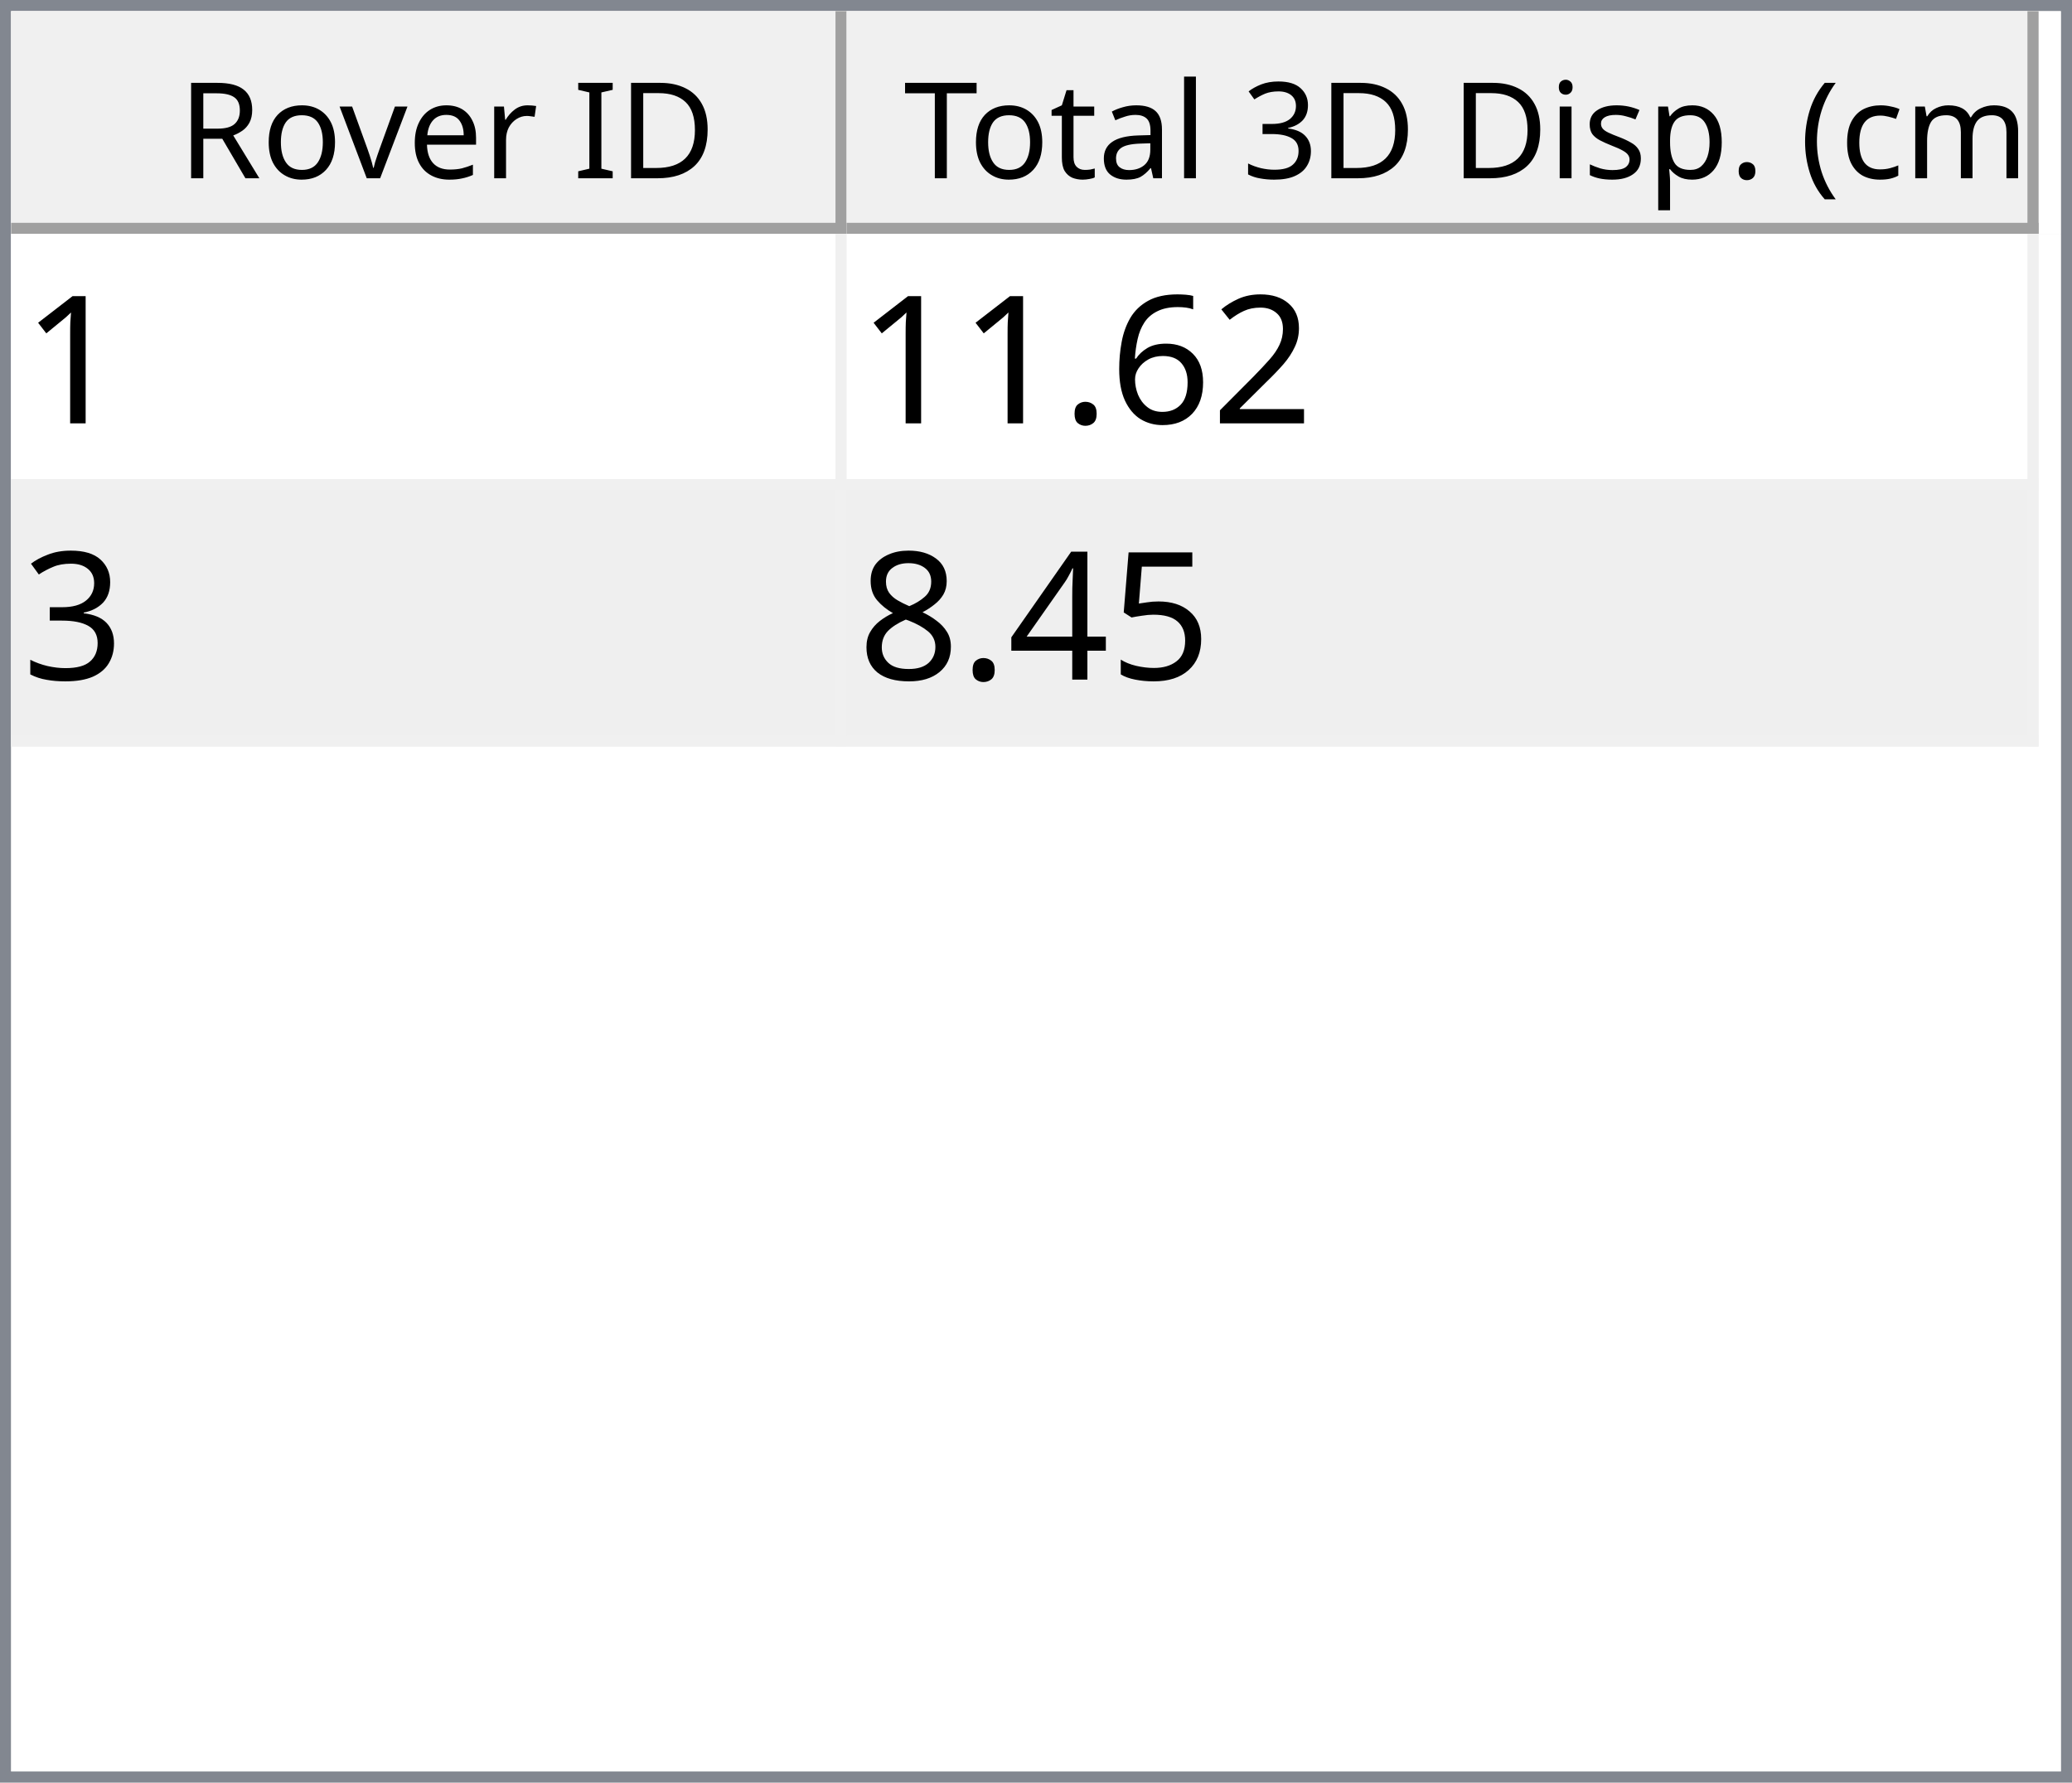
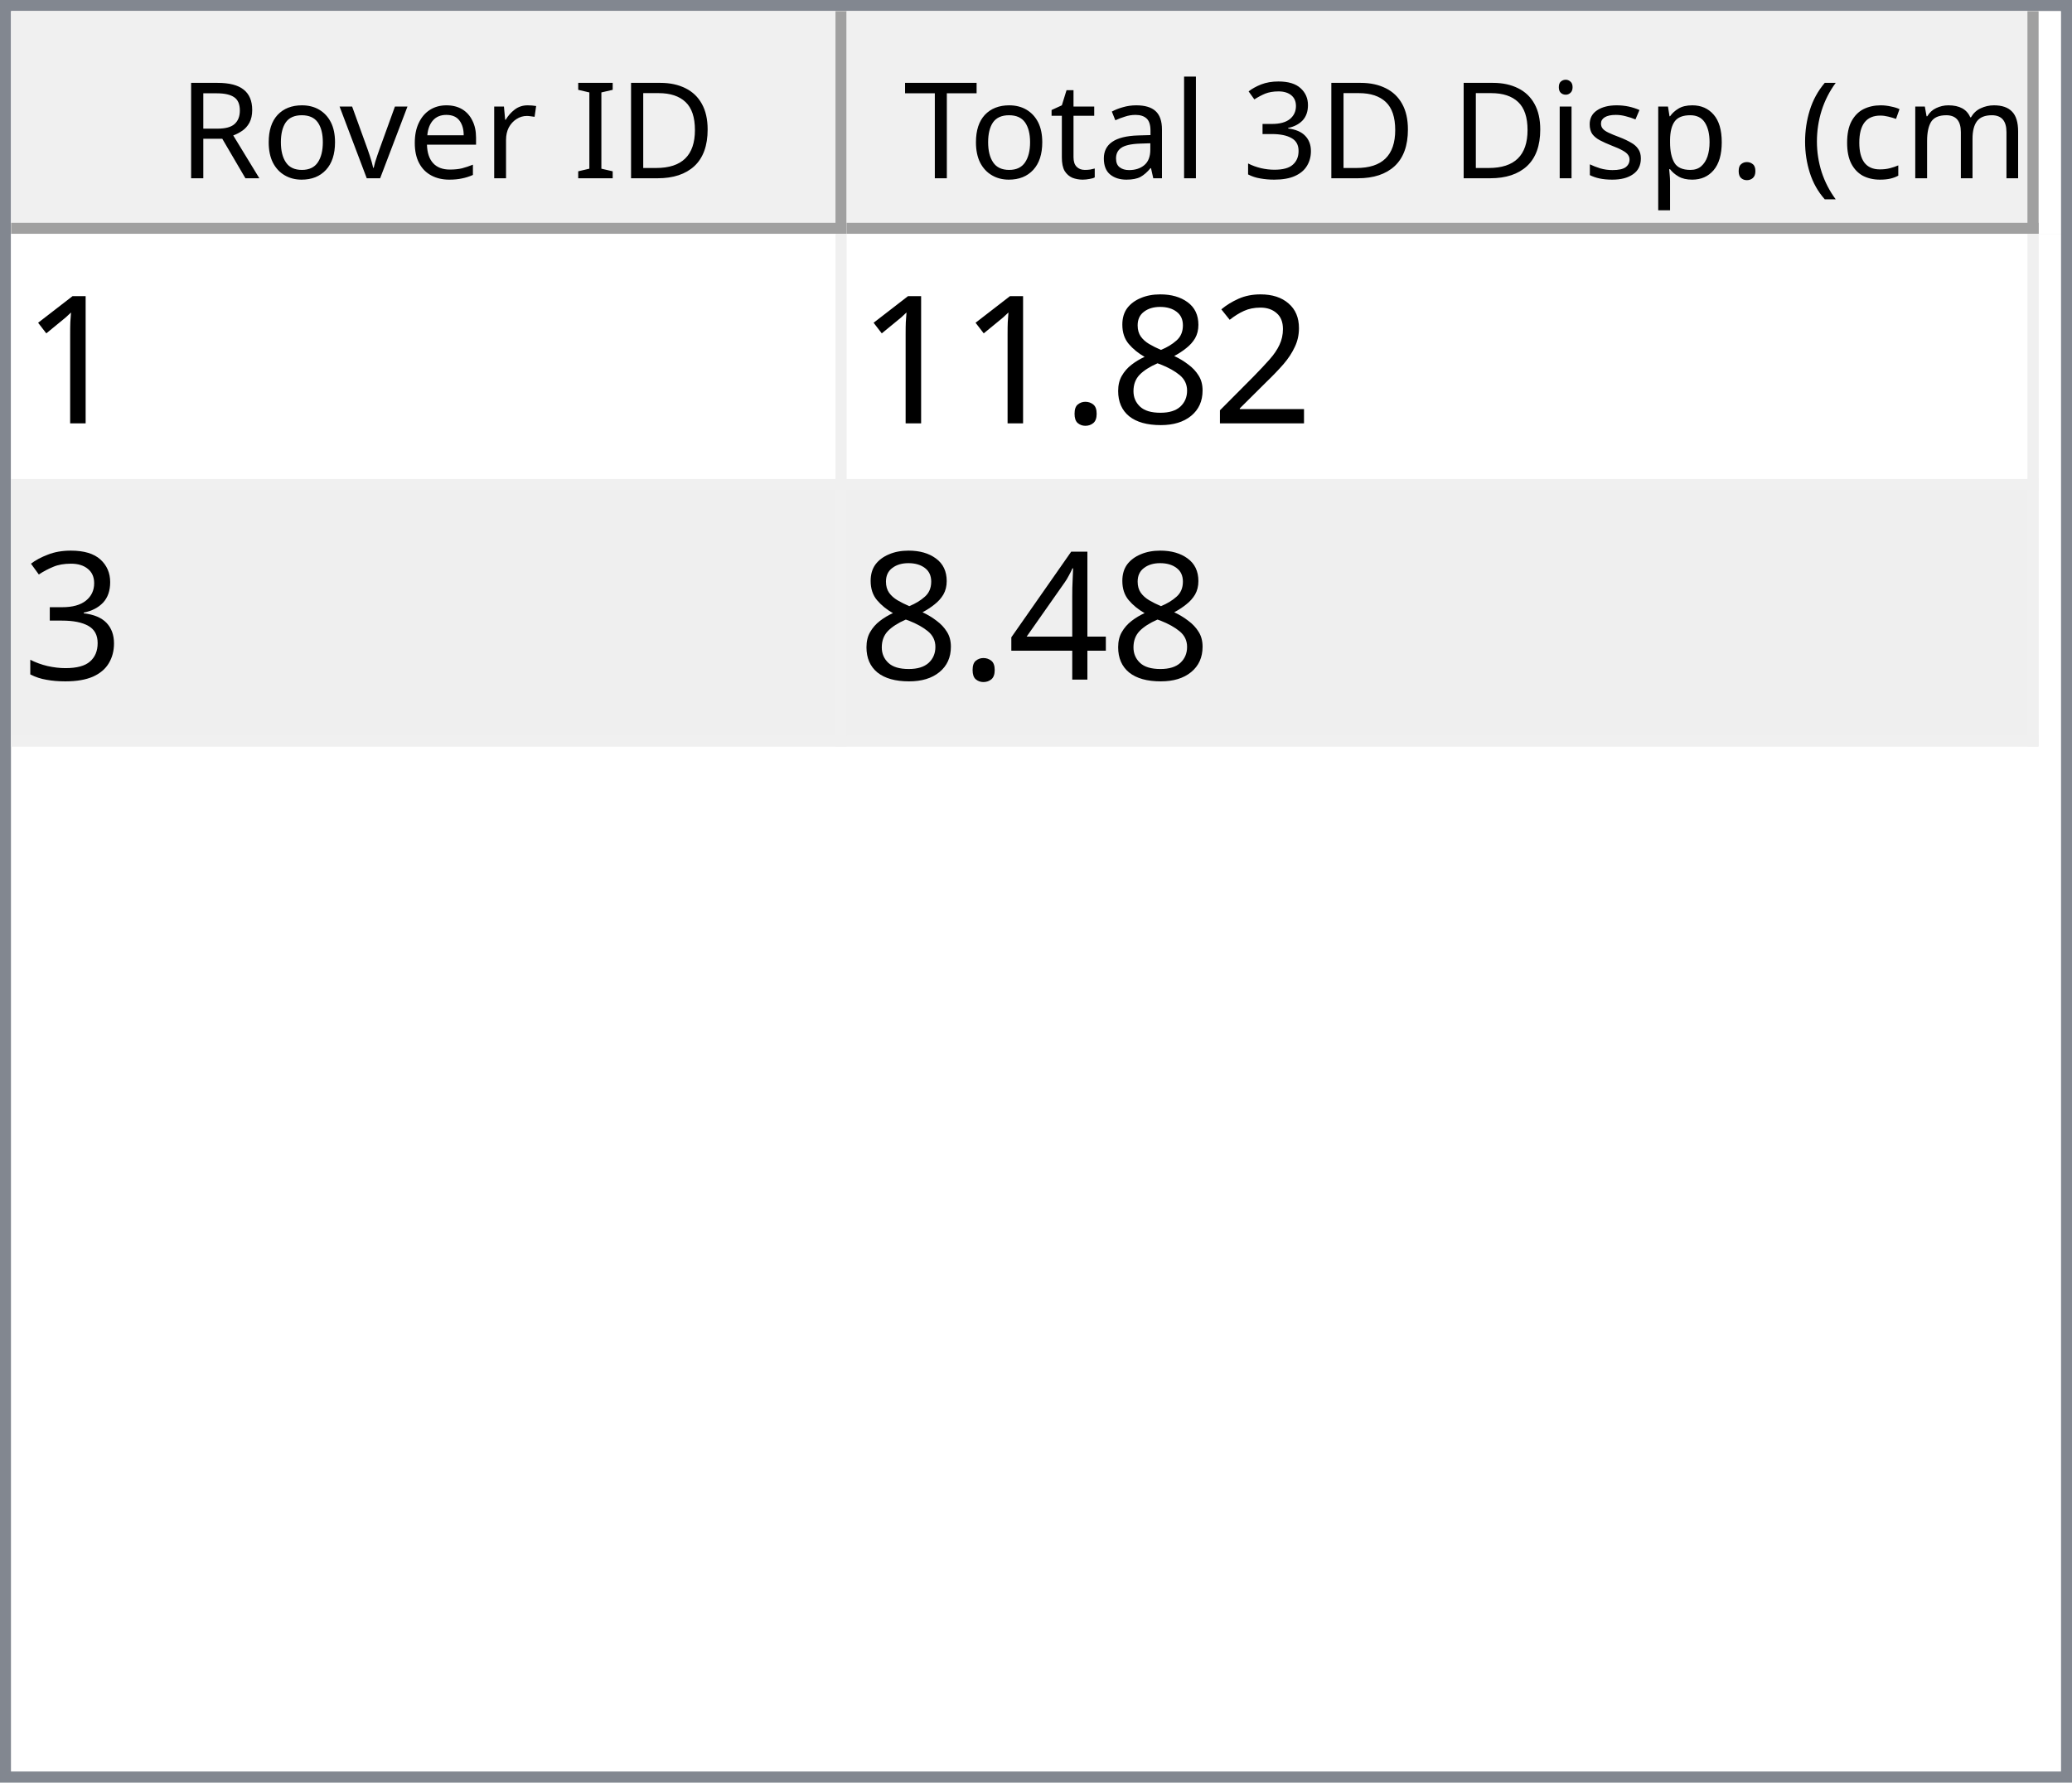
<svg xmlns="http://www.w3.org/2000/svg" style="fill-opacity:1; color-rendering:auto; color-interpolation:auto; text-rendering:auto; stroke:black; stroke-linecap:square; stroke-miterlimit:10; shape-rendering:auto; stroke-opacity:1; fill:black; stroke-dasharray:none; font-weight:normal; stroke-width:1; font-family:'Dialog'; font-style:normal; stroke-linejoin:miter; font-size:12px; stroke-dashoffset:0; image-rendering:auto;" width="186" height="160">
  <defs id="genericDefs" />
  <g>
    <defs id="defs1">
      <clipPath clipPathUnits="userSpaceOnUse" id="clipPath1">
        <path d="M0 0 L186 0 L186 160 L0 160 L0 0 Z" />
      </clipPath>
      <clipPath clipPathUnits="userSpaceOnUse" id="clipPath2">
        <path d="M0 0 L0 160 L186 160 L186 0 Z" />
      </clipPath>
      <clipPath clipPathUnits="userSpaceOnUse" id="clipPath3">
        <path d="M0 0 L0 20 L184 20 L184 0 Z" />
      </clipPath>
      <clipPath clipPathUnits="userSpaceOnUse" id="clipPath4">
        <path d="M0 0 L0 20 L75 20 L75 0 Z" />
      </clipPath>
      <clipPath clipPathUnits="userSpaceOnUse" id="clipPath5">
        <path d="M1 1 L1 19 L74 19 L74 1 Z" />
      </clipPath>
      <clipPath clipPathUnits="userSpaceOnUse" id="clipPath6">
        <path d="M0 0 L0 18 L73 18 L73 0 Z" />
      </clipPath>
      <clipPath clipPathUnits="userSpaceOnUse" id="clipPath7">
        <path d="M-0.5 -0.5 L-0.5 19.5 L74.5 19.5 L74.5 -0.5 Z" />
      </clipPath>
      <clipPath clipPathUnits="userSpaceOnUse" id="clipPath8">
        <path d="M0 0 L0 20 L107 20 L107 0 Z" />
      </clipPath>
      <clipPath clipPathUnits="userSpaceOnUse" id="clipPath9">
        <path d="M1 1 L1 19 L106 19 L106 1 Z" />
      </clipPath>
      <clipPath clipPathUnits="userSpaceOnUse" id="clipPath10">
        <path d="M0 0 L0 18 L105 18 L105 0 Z" />
      </clipPath>
      <clipPath clipPathUnits="userSpaceOnUse" id="clipPath11">
        <path d="M-0.5 -0.5 L-0.5 19.5 L106.5 19.5 L106.5 -0.5 Z" />
      </clipPath>
      <clipPath clipPathUnits="userSpaceOnUse" id="clipPath12">
        <path d="M0 0 L0 138 L184 138 L184 0 Z" />
      </clipPath>
      <clipPath clipPathUnits="userSpaceOnUse" id="clipPath13">
        <path d="M0 0 L0 46 L182 46 L182 0 Z" />
      </clipPath>
      <clipPath clipPathUnits="userSpaceOnUse" id="clipPath14">
        <path d="M-0.5 -0.5 L-0.5 45.5 L181.5 45.5 L181.5 -0.5 Z" />
      </clipPath>
      <clipPath clipPathUnits="userSpaceOnUse" id="clipPath15">
        <path d="M0 0 L0 22 L74 22 L74 0 Z" />
      </clipPath>
      <clipPath clipPathUnits="userSpaceOnUse" id="clipPath16">
        <path d="M0 0 L0 22 L106 22 L106 0 Z" />
      </clipPath>
      <font horiz-adv-x="64.551" id="font1">
        <font-face ascent="107.91" descent="25.098" units-per-em="100" style="font-style:normal; font-family:Segoe UI; font-weight:normal;" />
        <missing-glyph horiz-adv-x="64.551" d="M8.109 0 L8.109 68.266 L56.453 68.266 L56.453 0 L8.109 0 ZM15.328 7.234 L49.219 7.234 L49.219 61.031 L15.328 61.031 L15.328 7.234 Z" />
        <glyph unicode="D" horiz-adv-x="70.117" d="M9.188 0 L9.188 70.016 L28.516 70.016 Q65.531 70.016 65.531 35.891 Q65.531 19.672 55.25 9.836 Q44.969 0 27.734 0 L9.188 0 ZM17.391 62.594 L17.391 7.422 L27.828 7.422 Q41.609 7.422 49.273 14.797 Q56.938 22.172 56.938 35.688 Q56.938 62.594 28.328 62.594 L17.391 62.594 Z" />
        <glyph unicode="I" horiz-adv-x="26.611" d="M17.391 0 L9.188 0 L9.188 70.016 L17.391 70.016 L17.391 0 Z" />
        <glyph unicode=" " horiz-adv-x="27.393" d="" />
        <glyph unicode="r" horiz-adv-x="34.766" d="M34.188 41.891 Q32.078 43.5 28.125 43.5 Q23 43.5 19.555 38.672 Q16.109 33.844 16.109 25.484 L16.109 0 L8.109 0 L8.109 50 L16.109 50 L16.109 39.703 L16.312 39.703 Q18.016 44.969 21.531 47.922 Q25.047 50.875 29.391 50.875 Q32.516 50.875 34.188 50.203 L34.188 41.891 Z" />
        <glyph unicode="e" horiz-adv-x="52.295" d="M48.297 23 L12.984 23 Q13.188 14.656 17.484 10.109 Q21.781 5.562 29.297 5.562 Q37.75 5.562 44.828 11.141 L44.828 3.609 Q38.234 -1.172 27.391 -1.172 Q16.797 -1.172 10.742 5.641 Q4.688 12.453 4.688 24.812 Q4.688 36.469 11.305 43.82 Q17.922 51.172 27.734 51.172 Q37.547 51.172 42.922 44.828 Q48.297 38.484 48.297 27.203 L48.297 23 ZM40.094 29.781 Q40.047 36.719 36.75 40.578 Q33.453 44.438 27.594 44.438 Q21.922 44.438 17.969 40.383 Q14.016 36.328 13.094 29.781 L40.094 29.781 Z" />
        <glyph unicode="v" horiz-adv-x="47.9" d="M47.406 50 L27.484 0 L19.625 0 L0.688 50 L9.469 50 L22.172 13.672 Q23.578 9.672 23.922 6.688 L24.125 6.688 Q24.609 10.453 25.688 13.484 L38.969 50 L47.406 50 Z" />
        <glyph unicode="o" horiz-adv-x="58.594" d="M29 -1.172 Q17.922 -1.172 11.305 5.836 Q4.688 12.844 4.688 24.422 Q4.688 37.016 11.57 44.094 Q18.453 51.172 30.172 51.172 Q41.359 51.172 47.633 44.289 Q53.906 37.406 53.906 25.203 Q53.906 13.234 47.141 6.031 Q40.375 -1.172 29 -1.172 ZM29.594 44.438 Q21.875 44.438 17.383 39.188 Q12.891 33.938 12.891 24.703 Q12.891 15.828 17.43 10.695 Q21.969 5.562 29.594 5.562 Q37.359 5.562 41.531 10.594 Q45.703 15.625 45.703 24.906 Q45.703 34.281 41.531 39.359 Q37.359 44.438 29.594 44.438 Z" />
        <glyph unicode="R" horiz-adv-x="59.814" d="M59.375 0 L49.609 0 L37.891 19.625 Q36.281 22.359 34.766 24.289 Q33.25 26.219 31.664 27.438 Q30.078 28.656 28.25 29.219 Q26.422 29.781 24.125 29.781 L17.391 29.781 L17.391 0 L9.188 0 L9.188 70.016 L30.078 70.016 Q34.672 70.016 38.555 68.867 Q42.438 67.719 45.289 65.375 Q48.141 63.031 49.758 59.547 Q51.375 56.062 51.375 51.375 Q51.375 47.703 50.273 44.656 Q49.172 41.609 47.148 39.211 Q45.125 36.812 42.266 35.133 Q39.406 33.453 35.844 32.516 L35.844 32.328 Q37.594 31.547 38.891 30.547 Q40.188 29.547 41.359 28.18 Q42.531 26.812 43.68 25.078 Q44.828 23.344 46.234 21.047 L59.375 0 ZM17.391 62.594 L17.391 37.203 L28.516 37.203 Q31.594 37.203 34.203 38.133 Q36.812 39.062 38.719 40.797 Q40.625 42.531 41.703 45.047 Q42.781 47.562 42.781 50.688 Q42.781 56.297 39.141 59.445 Q35.5 62.594 28.609 62.594 L17.391 62.594 Z" />
        <glyph unicode=")" horiz-adv-x="30.176" d="M8.297 -15.922 L1.172 -15.922 Q16.406 2.344 16.406 26.812 Q16.406 51.469 1.078 70.016 L8.297 70.016 Q23.531 52.156 23.531 26.703 Q23.531 1.375 8.297 -15.922 Z" />
        <glyph unicode="m" horiz-adv-x="86.133" d="M79.109 0 L71.094 0 L71.094 28.719 Q71.094 37.016 68.531 40.727 Q65.969 44.438 59.906 44.438 Q54.781 44.438 51.195 39.75 Q47.609 35.062 47.609 28.516 L47.609 0 L39.594 0 L39.594 29.688 Q39.594 44.438 28.219 44.438 Q22.953 44.438 19.531 40.016 Q16.109 35.594 16.109 28.516 L16.109 0 L8.109 0 L8.109 50 L16.109 50 L16.109 42.094 L16.312 42.094 Q21.625 51.172 31.844 51.172 Q36.969 51.172 40.773 48.312 Q44.578 45.453 46 40.828 Q51.562 51.172 62.594 51.172 Q79.109 51.172 79.109 30.812 L79.109 0 Z" />
        <glyph unicode="c" horiz-adv-x="46.191" d="M42.188 2.297 Q36.422 -1.172 28.516 -1.172 Q17.828 -1.172 11.258 5.789 Q4.688 12.75 4.688 23.828 Q4.688 36.188 11.766 43.68 Q18.844 51.172 30.672 51.172 Q37.25 51.172 42.281 48.734 L42.281 40.531 Q36.719 44.438 30.375 44.438 Q22.703 44.438 17.797 38.945 Q12.891 33.453 12.891 24.516 Q12.891 15.719 17.508 10.641 Q22.125 5.562 29.891 5.562 Q36.422 5.562 42.188 9.906 L42.188 2.297 Z" />
        <glyph unicode="(" horiz-adv-x="30.176" d="M29.109 -15.922 L21.969 -15.922 Q6.844 1.375 6.844 26.703 Q6.844 52.156 21.969 70.016 L29.203 70.016 Q13.875 51.469 13.875 26.812 Q13.875 2.344 29.109 -15.922 Z" />
        <glyph unicode="." horiz-adv-x="21.68" d="M10.891 -1.078 Q8.641 -1.078 7.055 0.539 Q5.469 2.156 5.469 4.391 Q5.469 6.641 7.055 8.273 Q8.641 9.906 10.891 9.906 Q13.188 9.906 14.797 8.273 Q16.406 6.641 16.406 4.391 Q16.406 2.156 14.797 0.539 Q13.188 -1.078 10.891 -1.078 Z" />
        <glyph unicode="p" horiz-adv-x="58.789" d="M16.312 7.234 L16.109 7.234 L16.109 -23 L8.109 -23 L8.109 50 L16.109 50 L16.109 41.219 L16.312 41.219 Q22.219 51.172 33.594 51.172 Q43.266 51.172 48.688 44.461 Q54.109 37.75 54.109 26.469 Q54.109 13.922 48 6.375 Q41.891 -1.172 31.297 -1.172 Q21.578 -1.172 16.312 7.234 ZM16.109 27.391 L16.109 20.406 Q16.109 14.203 20.141 9.883 Q24.172 5.562 30.375 5.562 Q37.641 5.562 41.773 11.133 Q45.906 16.703 45.906 26.609 Q45.906 34.969 42.047 39.703 Q38.188 44.438 31.594 44.438 Q24.609 44.438 20.359 39.578 Q16.109 34.719 16.109 27.391 Z" />
        <glyph unicode="s" horiz-adv-x="42.432" d="M5.078 1.812 L5.078 10.406 Q11.625 5.562 19.484 5.562 Q30.031 5.562 30.031 12.594 Q30.031 14.594 29.125 15.992 Q28.219 17.391 26.68 18.461 Q25.141 19.531 23.07 20.383 Q21 21.234 18.609 22.172 Q15.281 23.484 12.766 24.828 Q10.25 26.172 8.57 27.859 Q6.891 29.547 6.031 31.695 Q5.172 33.844 5.172 36.719 Q5.172 40.234 6.789 42.945 Q8.406 45.656 11.086 47.484 Q13.766 49.312 17.211 50.242 Q20.656 51.172 24.312 51.172 Q30.812 51.172 35.938 48.922 L35.938 40.828 Q30.422 44.438 23.25 44.438 Q21 44.438 19.195 43.922 Q17.391 43.406 16.094 42.477 Q14.797 41.547 14.086 40.258 Q13.375 38.969 13.375 37.406 Q13.375 35.453 14.086 34.133 Q14.797 32.812 16.164 31.789 Q17.531 30.766 19.484 29.938 Q21.438 29.109 23.922 28.125 Q27.25 26.859 29.883 25.516 Q32.516 24.172 34.375 22.484 Q36.234 20.797 37.234 18.602 Q38.234 16.406 38.234 13.375 Q38.234 9.672 36.602 6.938 Q34.969 4.203 32.234 2.398 Q29.5 0.594 25.93 -0.289 Q22.359 -1.172 18.453 -1.172 Q10.75 -1.172 5.078 1.812 Z" />
        <glyph unicode="i" horiz-adv-x="24.219" d="M12.203 62.703 Q10.062 62.703 8.547 64.164 Q7.031 65.625 7.031 67.875 Q7.031 70.125 8.547 71.609 Q10.062 73.094 12.203 73.094 Q14.406 73.094 15.945 71.609 Q17.484 70.125 17.484 67.875 Q17.484 65.719 15.945 64.211 Q14.406 62.703 12.203 62.703 ZM16.109 0 L8.109 0 L8.109 50 L16.109 50 L16.109 0 Z" />
        <glyph unicode="3" horiz-adv-x="53.906" d="M46.531 19.828 Q46.531 15.094 44.75 11.211 Q42.969 7.328 39.719 4.57 Q36.469 1.812 31.93 0.297 Q27.391 -1.219 21.922 -1.219 Q11.922 -1.219 6 2.594 L6 11.188 Q13.094 5.609 22.219 5.609 Q25.875 5.609 28.828 6.539 Q31.781 7.469 33.906 9.227 Q36.031 10.984 37.18 13.477 Q38.328 15.969 38.328 19.094 Q38.328 32.812 18.797 32.812 L12.984 32.812 L12.984 39.594 L18.5 39.594 Q35.797 39.594 35.797 52.484 Q35.797 64.406 22.609 64.406 Q15.188 64.406 8.688 59.422 L8.688 67.188 Q15.375 71.188 24.609 71.188 Q29 71.188 32.57 69.969 Q36.141 68.75 38.68 66.555 Q41.219 64.359 42.609 61.281 Q44 58.203 44 54.5 Q44 40.672 30.031 36.719 L30.031 36.531 Q33.594 36.141 36.625 34.797 Q39.656 33.453 41.852 31.305 Q44.047 29.156 45.289 26.25 Q46.531 23.344 46.531 19.828 Z" />
        <glyph unicode="l" horiz-adv-x="24.219" d="M16.109 0 L8.109 0 L8.109 74.031 L16.109 74.031 L16.109 0 Z" />
        <glyph unicode="a" horiz-adv-x="50.879" d="M43.891 0 L35.891 0 L35.891 7.812 L35.688 7.812 Q30.469 -1.172 20.312 -1.172 Q12.844 -1.172 8.617 2.781 Q4.391 6.734 4.391 13.281 Q4.391 27.297 20.906 29.594 L35.891 31.688 Q35.891 44.438 25.594 44.438 Q16.547 44.438 9.281 38.281 L9.281 46.484 Q16.656 51.172 26.266 51.172 Q43.891 51.172 43.891 32.516 L43.891 0 ZM35.891 25.297 L23.828 23.641 Q18.266 22.859 15.43 20.875 Q12.594 18.891 12.594 13.875 Q12.594 10.203 15.211 7.883 Q17.828 5.562 22.172 5.562 Q28.125 5.562 32.008 9.742 Q35.891 13.922 35.891 20.312 L35.891 25.297 Z" />
        <glyph unicode="t" horiz-adv-x="33.887" d="M31.297 0.484 Q28.469 -1.078 23.828 -1.078 Q10.688 -1.078 10.688 13.578 L10.688 43.172 L2.094 43.172 L2.094 50 L10.688 50 L10.688 62.203 L18.703 64.797 L18.703 50 L31.297 50 L31.297 43.172 L18.703 43.172 L18.703 14.984 Q18.703 9.969 20.414 7.82 Q22.125 5.672 26.078 5.672 Q29.109 5.672 31.297 7.328 L31.297 0.484 Z" />
        <glyph unicode="T" horiz-adv-x="52.393" d="M50.594 62.594 L30.375 62.594 L30.375 0 L22.172 0 L22.172 62.594 L2 62.594 L2 70.016 L50.594 70.016 L50.594 62.594 Z" />
      </font>
      <font horiz-adv-x="75.0" id="font2">
        <font-face ascent="100.537" descent="21.973" units-per-em="100" style="font-style:normal; font-family:sans-serif; font-weight:normal;" />
        <missing-glyph horiz-adv-x="75.0" d="M12.5 0 L12.5 62.5 L62.5 62.5 L62.5 0 L12.5 0 ZM14.062 1.562 L60.938 1.562 L60.938 60.938 L14.062 60.938 L14.062 1.562 Z" />
        <glyph unicode="1" horiz-adv-x="55.615" d="M37.25 0 L28.469 0 L28.469 56 Q25.297 52.984 20.141 49.953 Q14.984 46.922 10.891 45.406 L10.891 53.906 Q18.266 57.375 23.781 62.305 Q29.297 67.234 31.594 71.875 L37.25 71.875 L37.25 0 Z" />
        <glyph unicode="2" horiz-adv-x="55.615" d="M50.344 8.453 L50.344 0 L3.031 0 Q2.938 3.172 4.047 6.109 Q5.859 10.938 9.836 15.625 Q13.812 20.312 21.344 26.469 Q33.016 36.031 37.117 41.625 Q41.219 47.219 41.219 52.203 Q41.219 57.422 37.477 61.008 Q33.734 64.594 27.734 64.594 Q21.391 64.594 17.578 60.789 Q13.766 56.984 13.719 50.25 L4.688 51.172 Q5.609 61.281 11.664 66.578 Q17.719 71.875 27.938 71.875 Q38.234 71.875 44.242 66.164 Q50.25 60.453 50.25 52 Q50.25 47.703 48.492 43.555 Q46.734 39.406 42.656 34.812 Q38.578 30.219 29.109 22.219 Q21.188 15.578 18.945 13.211 Q16.703 10.844 15.234 8.453 L50.344 8.453 Z" />
-         <glyph unicode="6" horiz-adv-x="55.615" d="M49.75 54.047 L41.016 53.375 Q39.844 58.547 37.703 60.891 Q34.125 64.656 28.906 64.656 Q24.703 64.656 21.531 62.312 Q17.391 59.281 14.992 53.469 Q12.594 47.656 12.5 36.922 Q15.672 41.75 20.266 44.094 Q24.859 46.438 29.891 46.438 Q38.672 46.438 44.852 39.969 Q51.031 33.5 51.031 23.25 Q51.031 16.5 48.125 10.719 Q45.219 4.938 40.141 1.859 Q35.062 -1.219 28.609 -1.219 Q17.625 -1.219 10.695 6.859 Q3.766 14.938 3.766 33.5 Q3.766 54.25 11.422 63.672 Q18.109 71.875 29.438 71.875 Q37.891 71.875 43.289 67.141 Q48.688 62.406 49.75 54.047 ZM13.875 23.188 Q13.875 18.656 15.797 14.508 Q17.719 10.359 21.188 8.18 Q24.656 6 28.469 6 Q34.031 6 38.039 10.492 Q42.047 14.984 42.047 22.703 Q42.047 30.125 38.086 34.398 Q34.125 38.672 28.125 38.672 Q22.172 38.672 18.023 34.398 Q13.875 30.125 13.875 23.188 Z" />
+         <glyph unicode="8" horiz-adv-x="55.615" d="M17.672 38.812 Q12.203 40.828 9.57 44.539 Q6.938 48.25 6.938 53.422 Q6.938 61.234 12.555 66.555 Q18.172 71.875 27.484 71.875 Q36.859 71.875 42.578 66.43 Q48.297 60.984 48.297 53.172 Q48.297 48.188 45.68 44.508 Q43.062 40.828 37.75 38.812 Q44.344 36.672 47.781 31.883 Q51.219 27.094 51.219 20.453 Q51.219 11.281 44.727 5.031 Q38.234 -1.219 27.641 -1.219 Q17.047 -1.219 10.547 5.055 Q4.047 11.328 4.047 20.703 Q4.047 27.688 7.594 32.398 Q11.141 37.109 17.672 38.812 ZM15.922 53.719 Q15.922 48.641 19.195 45.414 Q22.469 42.188 27.688 42.188 Q32.766 42.188 36.016 45.383 Q39.266 48.578 39.266 53.219 Q39.266 58.062 35.914 61.359 Q32.562 64.656 27.594 64.656 Q22.562 64.656 19.242 61.43 Q15.922 58.203 15.922 53.719 ZM13.094 20.656 Q13.094 16.891 14.875 13.375 Q16.656 9.859 20.172 7.93 Q23.688 6 27.734 6 Q34.031 6 38.133 10.055 Q42.234 14.109 42.234 20.359 Q42.234 26.703 38.016 30.859 Q33.797 35.016 27.438 35.016 Q21.234 35.016 17.164 30.914 Q13.094 26.812 13.094 20.656 Z" />
        <glyph unicode="." horiz-adv-x="27.783" d="M9.078 0 L9.078 10.016 L19.094 10.016 L19.094 0 L9.078 0 Z" />
        <glyph unicode="3" horiz-adv-x="55.615" d="M4.203 18.891 L12.984 20.062 Q14.5 12.594 18.141 9.297 Q21.781 6 27 6 Q33.203 6 37.477 10.297 Q41.75 14.594 41.75 20.953 Q41.75 27 37.797 30.93 Q33.844 34.859 27.734 34.859 Q25.25 34.859 21.531 33.891 L22.516 41.609 Q23.391 41.5 23.922 41.5 Q29.547 41.5 34.039 44.43 Q38.531 47.359 38.531 53.469 Q38.531 58.297 35.258 61.477 Q31.984 64.656 26.812 64.656 Q21.688 64.656 18.266 61.43 Q14.844 58.203 13.875 51.766 L5.078 53.328 Q6.688 62.156 12.398 67.016 Q18.109 71.875 26.609 71.875 Q32.469 71.875 37.398 69.359 Q42.328 66.844 44.945 62.5 Q47.562 58.156 47.562 53.266 Q47.562 48.641 45.07 44.828 Q42.578 41.016 37.703 38.766 Q44.047 37.312 47.562 32.695 Q51.078 28.078 51.078 21.141 Q51.078 11.766 44.242 5.25 Q37.406 -1.266 26.953 -1.266 Q17.531 -1.266 11.305 4.352 Q5.078 9.969 4.203 18.891 Z" />
-         <glyph unicode="5" horiz-adv-x="55.615" d="M4.156 18.75 L13.375 19.531 Q14.406 12.797 18.141 9.398 Q21.875 6 27.156 6 Q33.5 6 37.891 10.789 Q42.281 15.578 42.281 23.484 Q42.281 31 38.062 35.352 Q33.844 39.703 27 39.703 Q22.75 39.703 19.336 37.773 Q15.922 35.844 13.969 32.766 L5.719 33.844 L12.641 70.609 L48.25 70.609 L48.25 62.203 L19.672 62.203 L15.828 42.969 Q22.266 47.469 29.344 47.469 Q38.719 47.469 45.164 40.969 Q51.609 34.469 51.609 24.266 Q51.609 14.547 45.953 7.469 Q39.062 -1.219 27.156 -1.219 Q17.391 -1.219 11.211 4.25 Q5.031 9.719 4.156 18.75 Z" />
        <glyph unicode="4" horiz-adv-x="55.615" d="M32.328 0 L32.328 17.141 L1.266 17.141 L1.266 25.203 L33.938 71.578 L41.109 71.578 L41.109 25.203 L50.781 25.203 L50.781 17.141 L41.109 17.141 L41.109 0 L32.328 0 ZM32.328 25.203 L32.328 57.469 L9.906 25.203 L32.328 25.203 Z" />
-         <glyph unicode="8" horiz-adv-x="55.615" d="M17.672 38.812 Q12.203 40.828 9.57 44.539 Q6.938 48.25 6.938 53.422 Q6.938 61.234 12.555 66.555 Q18.172 71.875 27.484 71.875 Q36.859 71.875 42.578 66.43 Q48.297 60.984 48.297 53.172 Q48.297 48.188 45.68 44.508 Q43.062 40.828 37.75 38.812 Q44.344 36.672 47.781 31.883 Q51.219 27.094 51.219 20.453 Q51.219 11.281 44.727 5.031 Q38.234 -1.219 27.641 -1.219 Q17.047 -1.219 10.547 5.055 Q4.047 11.328 4.047 20.703 Q4.047 27.688 7.594 32.398 Q11.141 37.109 17.672 38.812 ZM15.922 53.719 Q15.922 48.641 19.195 45.414 Q22.469 42.188 27.688 42.188 Q32.766 42.188 36.016 45.383 Q39.266 48.578 39.266 53.219 Q39.266 58.062 35.914 61.359 Q32.562 64.656 27.594 64.656 Q22.562 64.656 19.242 61.43 Q15.922 58.203 15.922 53.719 ZM13.094 20.656 Q13.094 16.891 14.875 13.375 Q16.656 9.859 20.172 7.93 Q23.688 6 27.734 6 Q34.031 6 38.133 10.055 Q42.234 14.109 42.234 20.359 Q42.234 26.703 38.016 30.859 Q33.797 35.016 27.438 35.016 Q21.234 35.016 17.164 30.914 Q13.094 26.812 13.094 20.656 Z" />
      </font>
    </defs>
    <g style="fill:white; stroke:white;">
      <rect x="0" y="0" width="186" style="clip-path:url(#clipPath1); stroke:none;" height="160" />
    </g>
    <g style="fill:white; text-rendering:optimizeSpeed; color-rendering:optimizeSpeed; image-rendering:optimizeSpeed; shape-rendering:crispEdges; stroke:white; color-interpolation:sRGB;">
      <rect x="0" width="186" height="160" y="0" style="stroke:none;" />
      <path style="stroke:none;" d="M0 160 L186 160 L186 0 L0 0 Z" />
    </g>
    <g style="fill:rgb(240,240,240); font-family:'Segoe UI'; stroke:rgb(240,240,240);">
      <rect x="0" y="0" width="186" style="clip-path:url(#clipPath2); stroke:none;" height="160" />
    </g>
    <g style="fill:rgb(130,135,144); font-family:'Segoe UI'; stroke:rgb(130,135,144);">
      <path d="M0 0 L186 0 L186 160 L0 160 L0 0 ZM1 1 L185 1 L185 159 L1 159 L1 1 Z" style="fill-rule:evenodd; clip-path:url(#clipPath2); stroke:none;" />
    </g>
    <g style="fill:white; font-family:'Segoe UI'; stroke:white;" transform="translate(1,1)">
      <rect x="0" y="0" width="184" style="clip-path:url(#clipPath3); stroke:none;" height="20" />
    </g>
    <g style="fill:rgb(240,240,240); font-family:'Segoe UI'; stroke:rgb(240,240,240);" transform="translate(1,1)">
      <rect x="0" y="0" width="75" style="clip-path:url(#clipPath4); stroke:none;" height="20" />
    </g>
    <g style="font-family:'Segoe UI';" transform="translate(2,2)">
      <text x="14" xml:space="preserve" y="14" style="clip-path:url(#clipPath6); stroke:none;">Rover ID</text>
    </g>
    <g style="fill:rgb(160,160,160); font-family:'Segoe UI'; stroke:rgb(160,160,160); stroke-linejoin:bevel;" transform="translate(1.5,1.5)">
      <line x1="74" x2="74" y1="0" style="fill:none; clip-path:url(#clipPath7);" y2="19" />
    </g>
    <g style="fill:rgb(160,160,160); font-family:'Segoe UI'; stroke:rgb(160,160,160); stroke-linejoin:bevel;" transform="matrix(1,0,0,1,1,1) translate(0.5,0.5)">
      <line x1="0" x2="74" y1="19" style="fill:none; clip-path:url(#clipPath7);" y2="19" />
    </g>
    <g style="fill:rgb(240,240,240); font-family:'Segoe UI'; stroke:rgb(240,240,240);" transform="translate(76,1)">
      <rect x="0" y="0" width="107" style="clip-path:url(#clipPath8); stroke:none;" height="20" />
    </g>
    <g style="font-family:'Segoe UI';" transform="translate(77,2)">
      <text x="1" xml:space="preserve" y="14" style="clip-path:url(#clipPath10); stroke:none;"> Total 3D Disp. (cm)</text>
    </g>
    <g style="fill:rgb(160,160,160); font-family:'Segoe UI'; stroke:rgb(160,160,160); stroke-linejoin:bevel;" transform="translate(76.5,1.5)">
      <line x1="106" x2="106" y1="0" style="fill:none; clip-path:url(#clipPath11);" y2="19" />
    </g>
    <g style="fill:rgb(160,160,160); font-family:'Segoe UI'; stroke:rgb(160,160,160); stroke-linejoin:bevel;" transform="matrix(1,0,0,1,76,1) translate(0.5,0.5)">
      <line x1="0" x2="106" y1="19" style="fill:none; clip-path:url(#clipPath11);" y2="19" />
    </g>
    <g style="fill:white; font-family:'Segoe UI'; stroke:white;" transform="translate(1,21)">
      <rect x="0" y="0" width="184" style="clip-path:url(#clipPath12); stroke:none;" height="138" />
    </g>
    <g style="fill:rgb(240,240,240); font-size:16px; font-family:sans-serif; stroke:rgb(240,240,240);" transform="translate(1,21)">
      <rect x="0" y="0" width="182" style="clip-path:url(#clipPath13); stroke:none;" height="46" />
      <line transform="translate(0.5,0.5)" x1="0" x2="181" y1="22" style="clip-path:url(#clipPath14); fill:none; stroke-linejoin:bevel;" y2="22" />
    </g>
    <g transform="matrix(1,0,0,1,1,21) translate(0.5,0.5)" style="fill:rgb(240,240,240); font-size:16px; font-family:sans-serif; stroke:rgb(240,240,240); stroke-linejoin:bevel;">
      <line x1="0" x2="181" y1="45" style="fill:none; clip-path:url(#clipPath14);" y2="45" />
    </g>
    <g transform="matrix(1,0,0,1,1,21) translate(0.5,0.5)" style="fill:rgb(240,240,240); font-size:16px; font-family:sans-serif; stroke:rgb(240,240,240); stroke-linejoin:bevel;">
      <line x1="74" x2="74" y1="0" style="fill:none; clip-path:url(#clipPath14);" y2="45" />
    </g>
    <g transform="matrix(1,0,0,1,1,21) translate(0.5,0.5)" style="fill:rgb(240,240,240); font-size:16px; font-family:sans-serif; stroke:rgb(240,240,240); stroke-linejoin:bevel;">
      <line x1="181" x2="181" y1="0" style="fill:none; clip-path:url(#clipPath14);" y2="45" />
    </g>
    <g style="fill:white; font-size:16px; font-family:sans-serif; stroke:white;" transform="matrix(1,0,0,1,1,21)">
      <rect x="0" y="0" width="74" style="clip-path:url(#clipPath15); stroke:none;" height="22" />
      <text x="1" y="17" style="fill:black; clip-path:url(#clipPath15); stroke:none;" xml:space="preserve">1</text>
    </g>
    <g style="fill:white; font-size:16px; font-family:sans-serif; stroke:white;" transform="matrix(1,0,0,1,1,21) translate(75,0)">
      <rect x="0" y="0" width="106" style="clip-path:url(#clipPath16); stroke:none;" height="22" />
-       <text x="1" y="17" style="fill:black; clip-path:url(#clipPath16); stroke:none;" xml:space="preserve">11.62</text>
+       <text x="1" y="17" style="fill:black; clip-path:url(#clipPath16); stroke:none;" xml:space="preserve">11.82</text>
    </g>
    <g style="fill:rgb(239,239,239); font-size:16px; font-family:sans-serif; stroke:rgb(239,239,239);" transform="matrix(1,0,0,1,1,21) translate(0,23)">
      <rect x="0" y="0" width="74" style="clip-path:url(#clipPath15); stroke:none;" height="22" />
      <text x="1" y="17" style="fill:black; clip-path:url(#clipPath15); stroke:none;" xml:space="preserve">3</text>
    </g>
    <g style="fill:rgb(239,239,239); font-size:16px; font-family:sans-serif; stroke:rgb(239,239,239);" transform="matrix(1,0,0,1,1,21) translate(75,23)">
      <rect x="0" y="0" width="106" style="clip-path:url(#clipPath16); stroke:none;" height="22" />
-       <text x="1" y="17" style="fill:black; clip-path:url(#clipPath16); stroke:none;" xml:space="preserve">8.45</text>
+       <text x="1" y="17" style="fill:black; clip-path:url(#clipPath16); stroke:none;" xml:space="preserve">8.48</text>
    </g>
  </g>
</svg>
